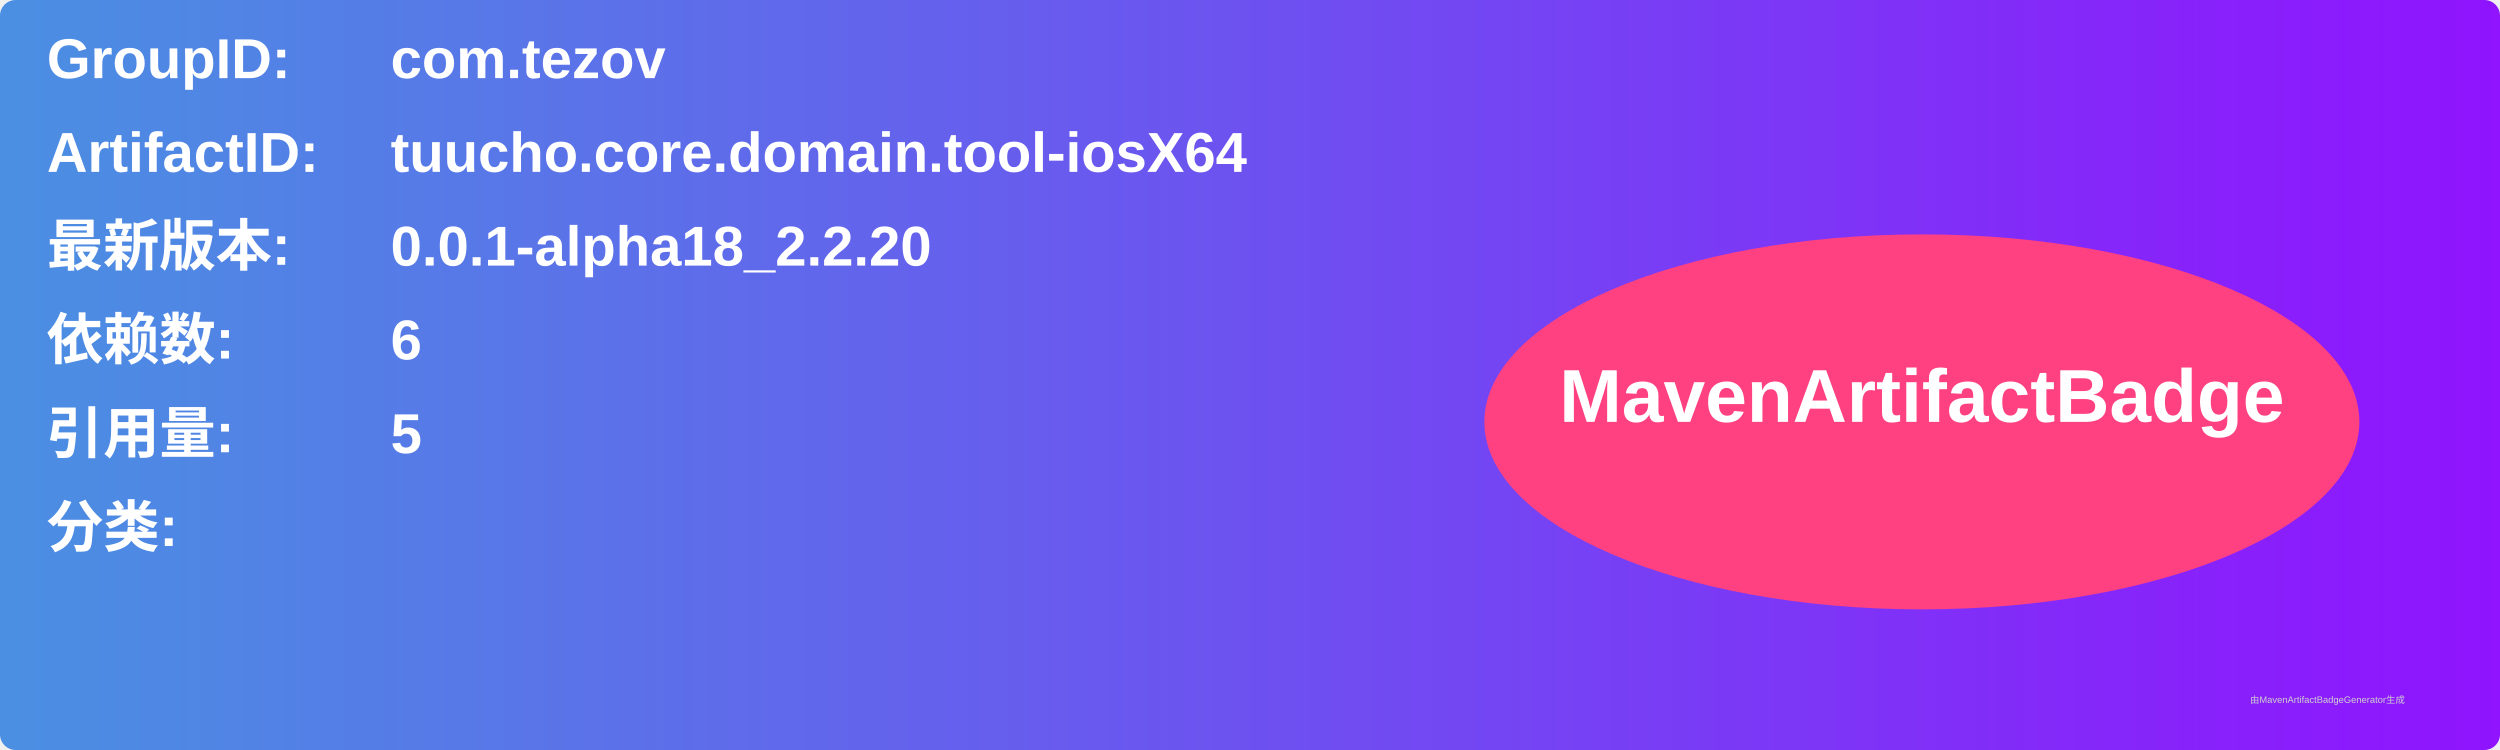
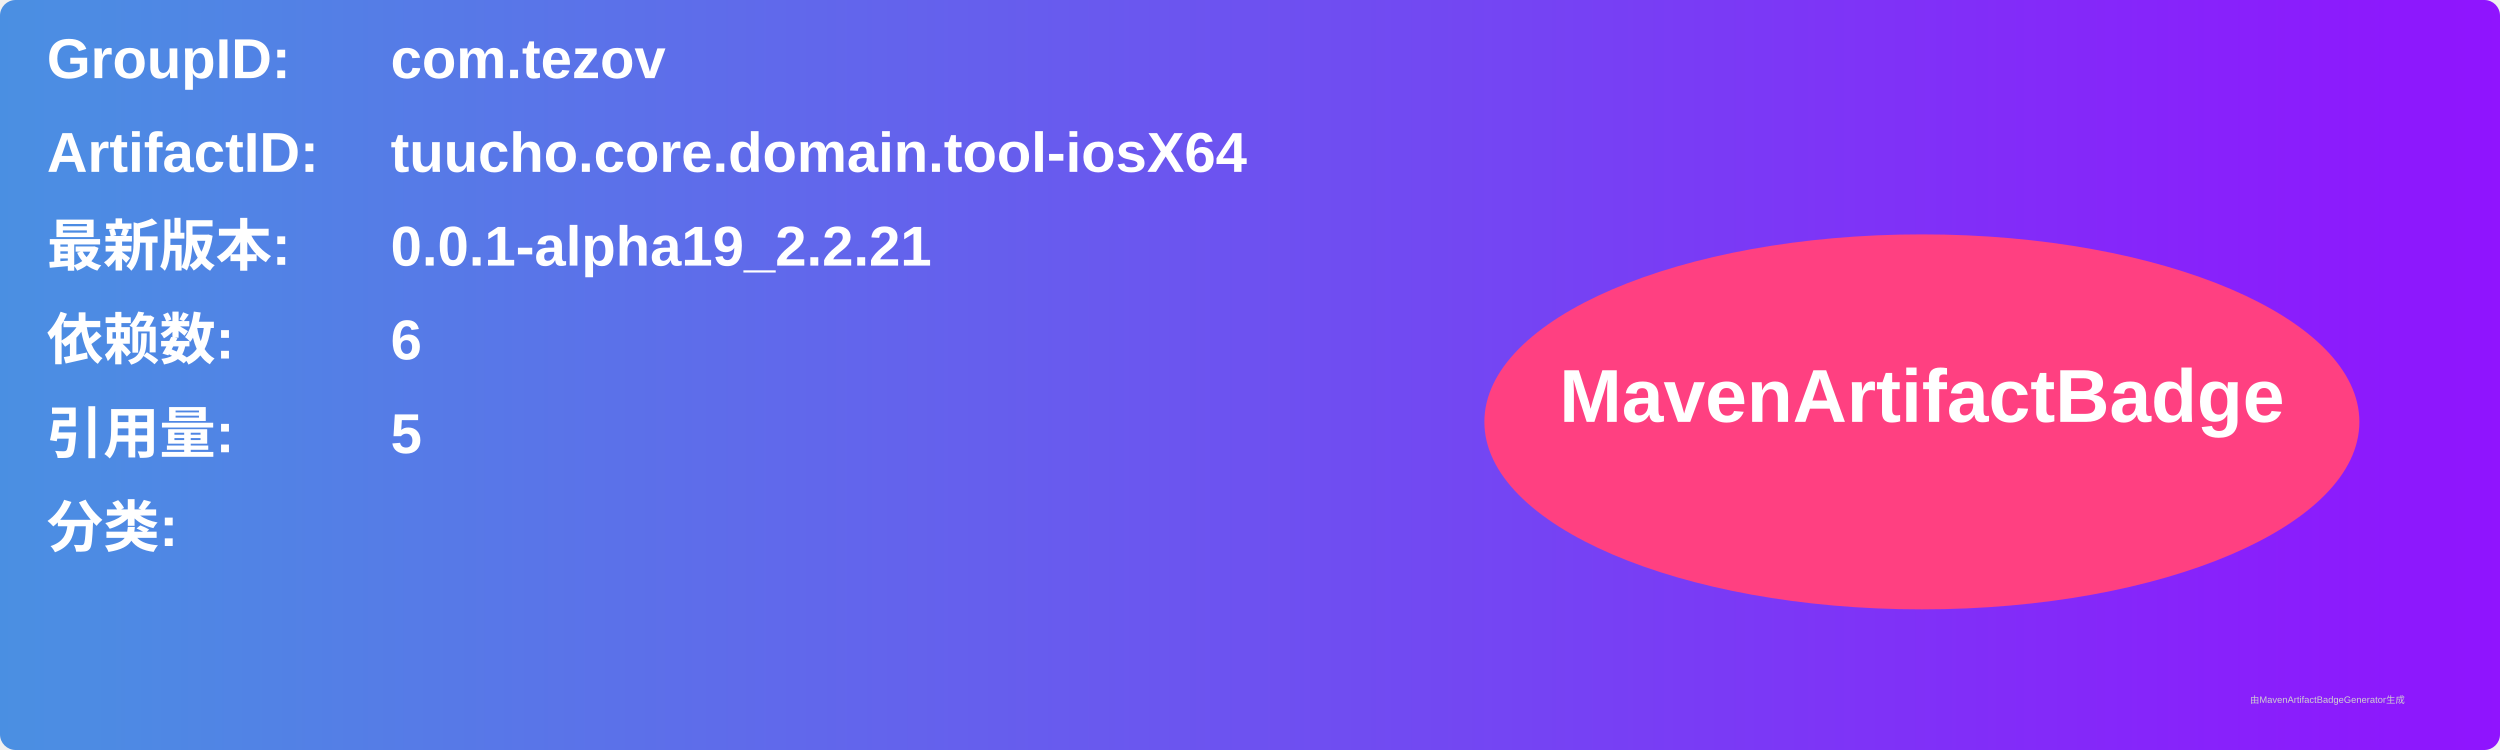
<svg xmlns="http://www.w3.org/2000/svg" width="800" height="240" viewBox="0 0 800 240">
  <linearGradient id="grad" x1="0%" y1="0%" x2="100%" y2="0%">
    <stop offset="0%" stop-color="#4a90e2" />
    <stop offset="100%" stop-color="#9013fe" />
  </linearGradient>
  <rect width="100%" height="100%" rx="5" ry="5" fill="url(#grad)" />
  <g transform="translate(15, 15)">
    <text x="0" y="10" font-family="Arial" font-size="18" fill="white" font-weight="bold" width="260">GroupID:</text>
    <text x="110" y="10" font-family="Arial" font-size="18" fill="white" font-weight="bold" width="460">com.tezov</text>
    <text x="0" y="40" font-family="Arial" font-size="18" fill="white" font-weight="bold" width="260">ArtifactID:</text>
    <text x="110" y="40" font-family="Arial" font-size="18" fill="white" font-weight="bold" width="460">tuucho.core.domain.tool-iosX64</text>
    <text x="0" y="70" font-family="Arial" font-size="18" fill="white" font-weight="bold">最新版本:</text>
    <text x="110" y="70" font-family="Arial" font-size="18" fill="white" font-weight="bold">
-       <tspan font-weight="bold">0.0.1-alpha18_2.2.20</tspan>
+       <tspan font-weight="bold">0.0.1-alpha19_2.2.21</tspan>
    </text>
    <text x="0" y="100" font-family="Arial" font-size="18" fill="white" font-weight="bold">依赖数: </text>
    <text x="110" y="100" font-family="Arial" font-size="18" fill="white">
      <tspan font-weight="bold">6</tspan>
    </text>
    <text x="0" y="130" font-family="Arial" font-size="18" fill="white" font-weight="bold">引用量: </text>
    <text x="110" y="130" font-family="Arial" font-size="18" fill="white">
      <tspan font-weight="bold">5</tspan>
    </text>
    <text x="0" y="160" font-family="Arial" font-size="18" fill="white" font-weight="bold">分类:</text>
    <text x="10" y="190" font-family="Arial" font-size="10" fill="white">
      <tspan font-weight="bold" />
    </text>
    <ellipse cx="600" cy="120" rx="140" ry="60" fill="#ff4081" />
    <text x="600" y="120" text-anchor="middle" font-family="Arial" font-size="24" fill="white" font-weight="bold">MavenArtifactBadge</text>
  </g>
  <text x="720" y="225" font-family="Arial" font-size="3" fill="#d0d0d0">由MavenArtifactBadgeGenerator生成</text>
</svg>
